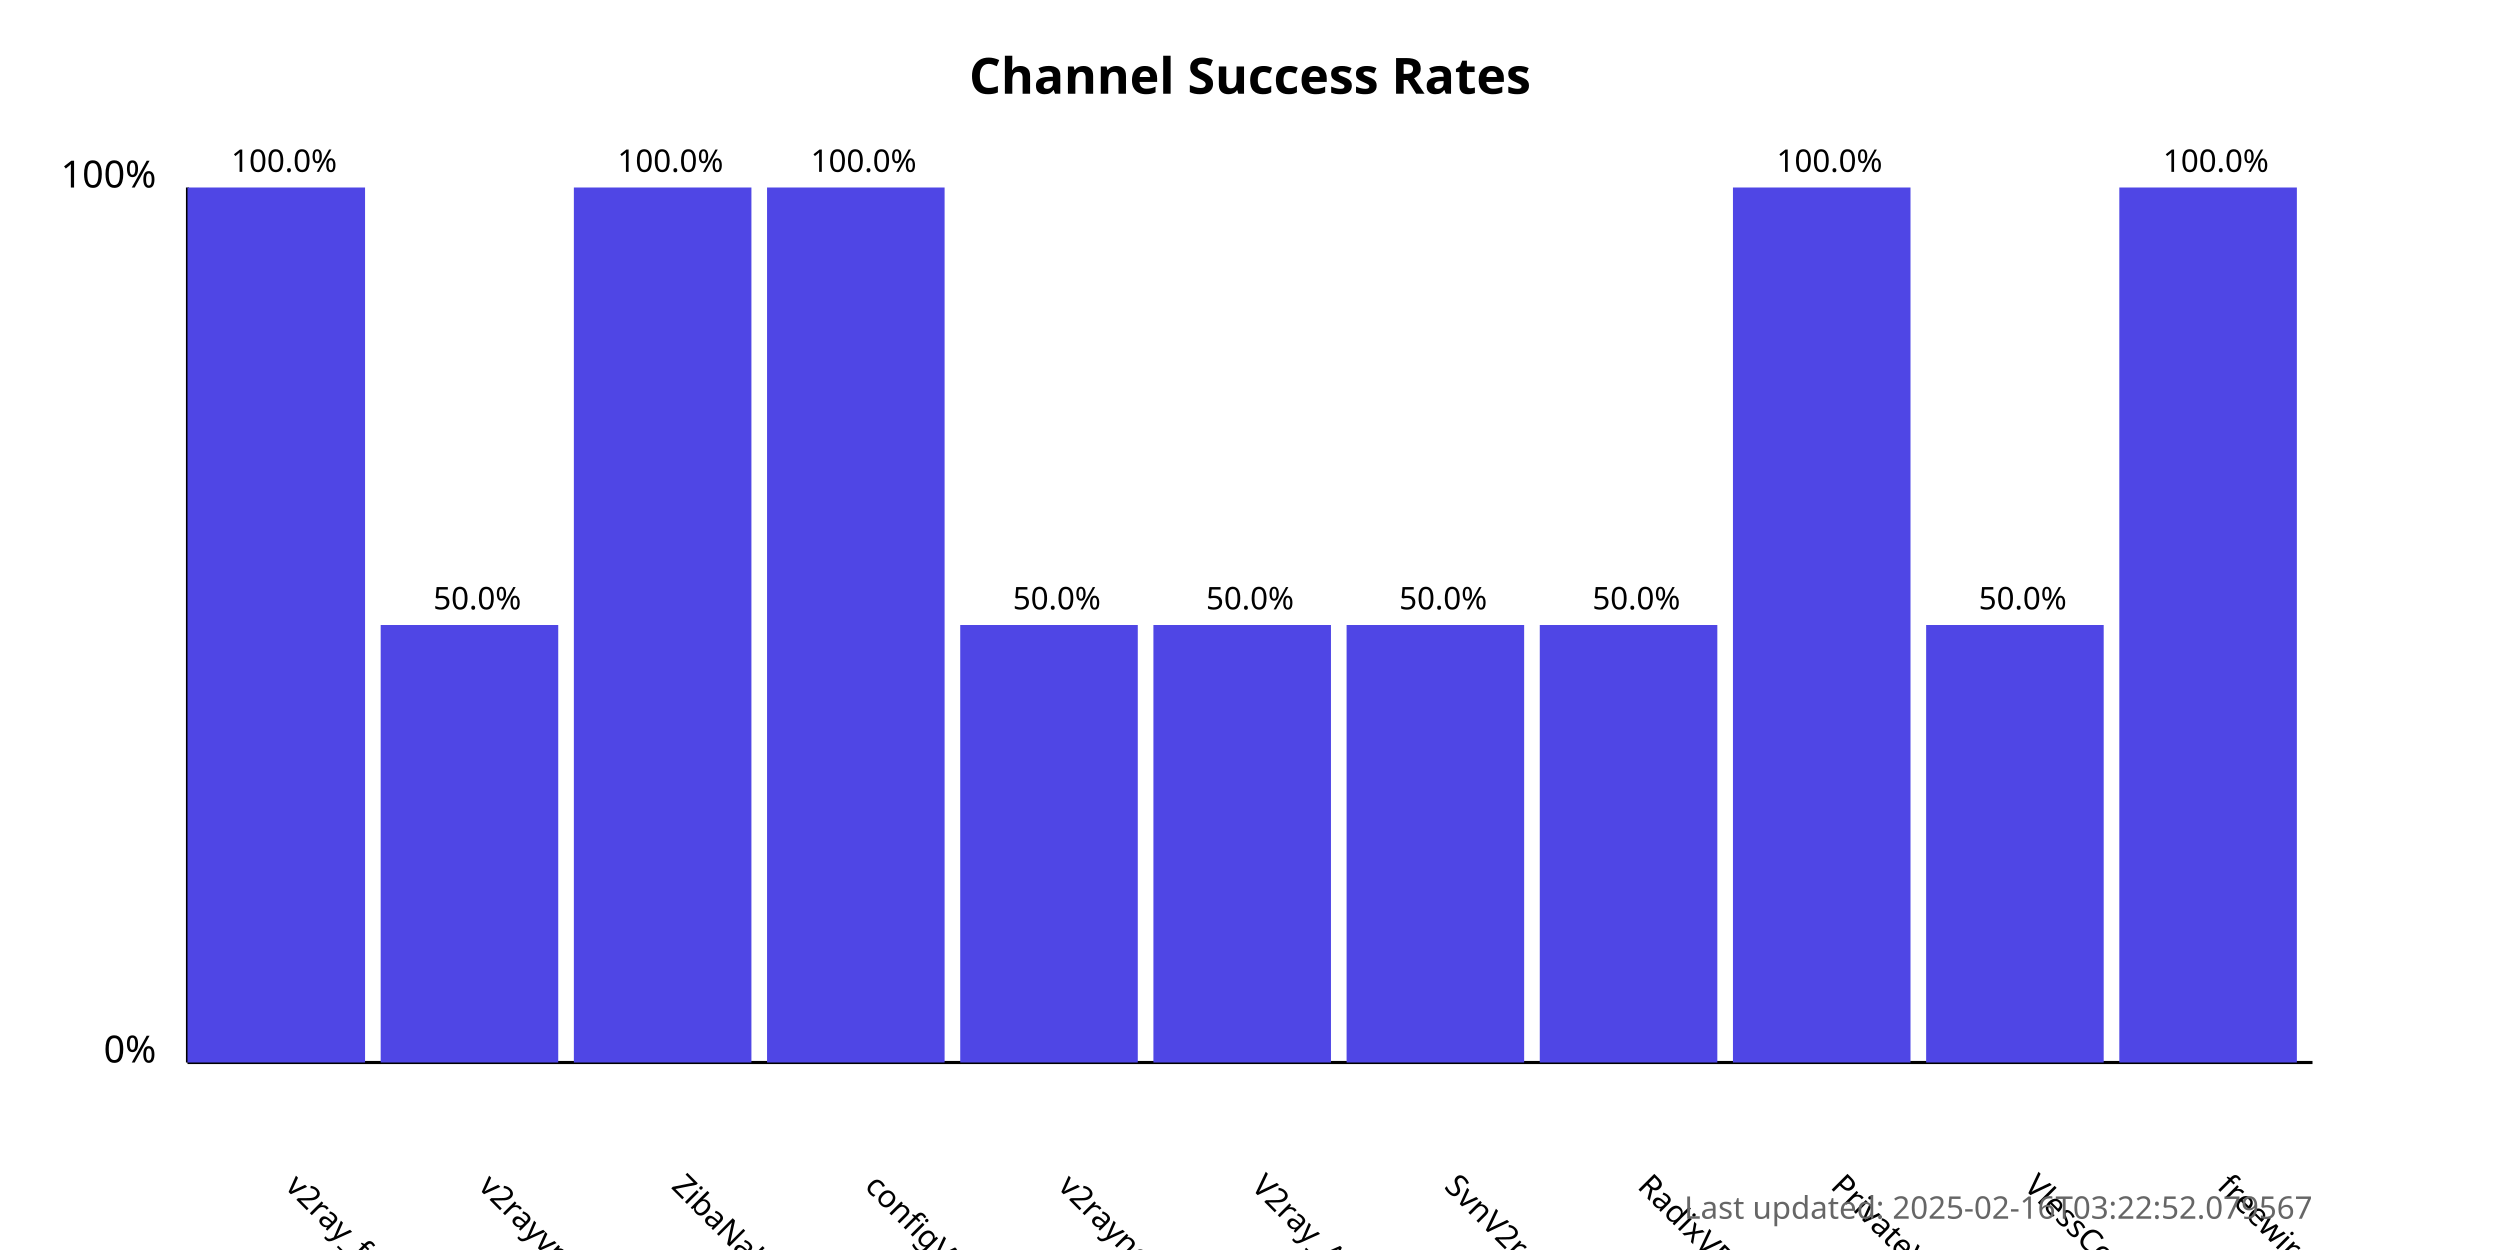
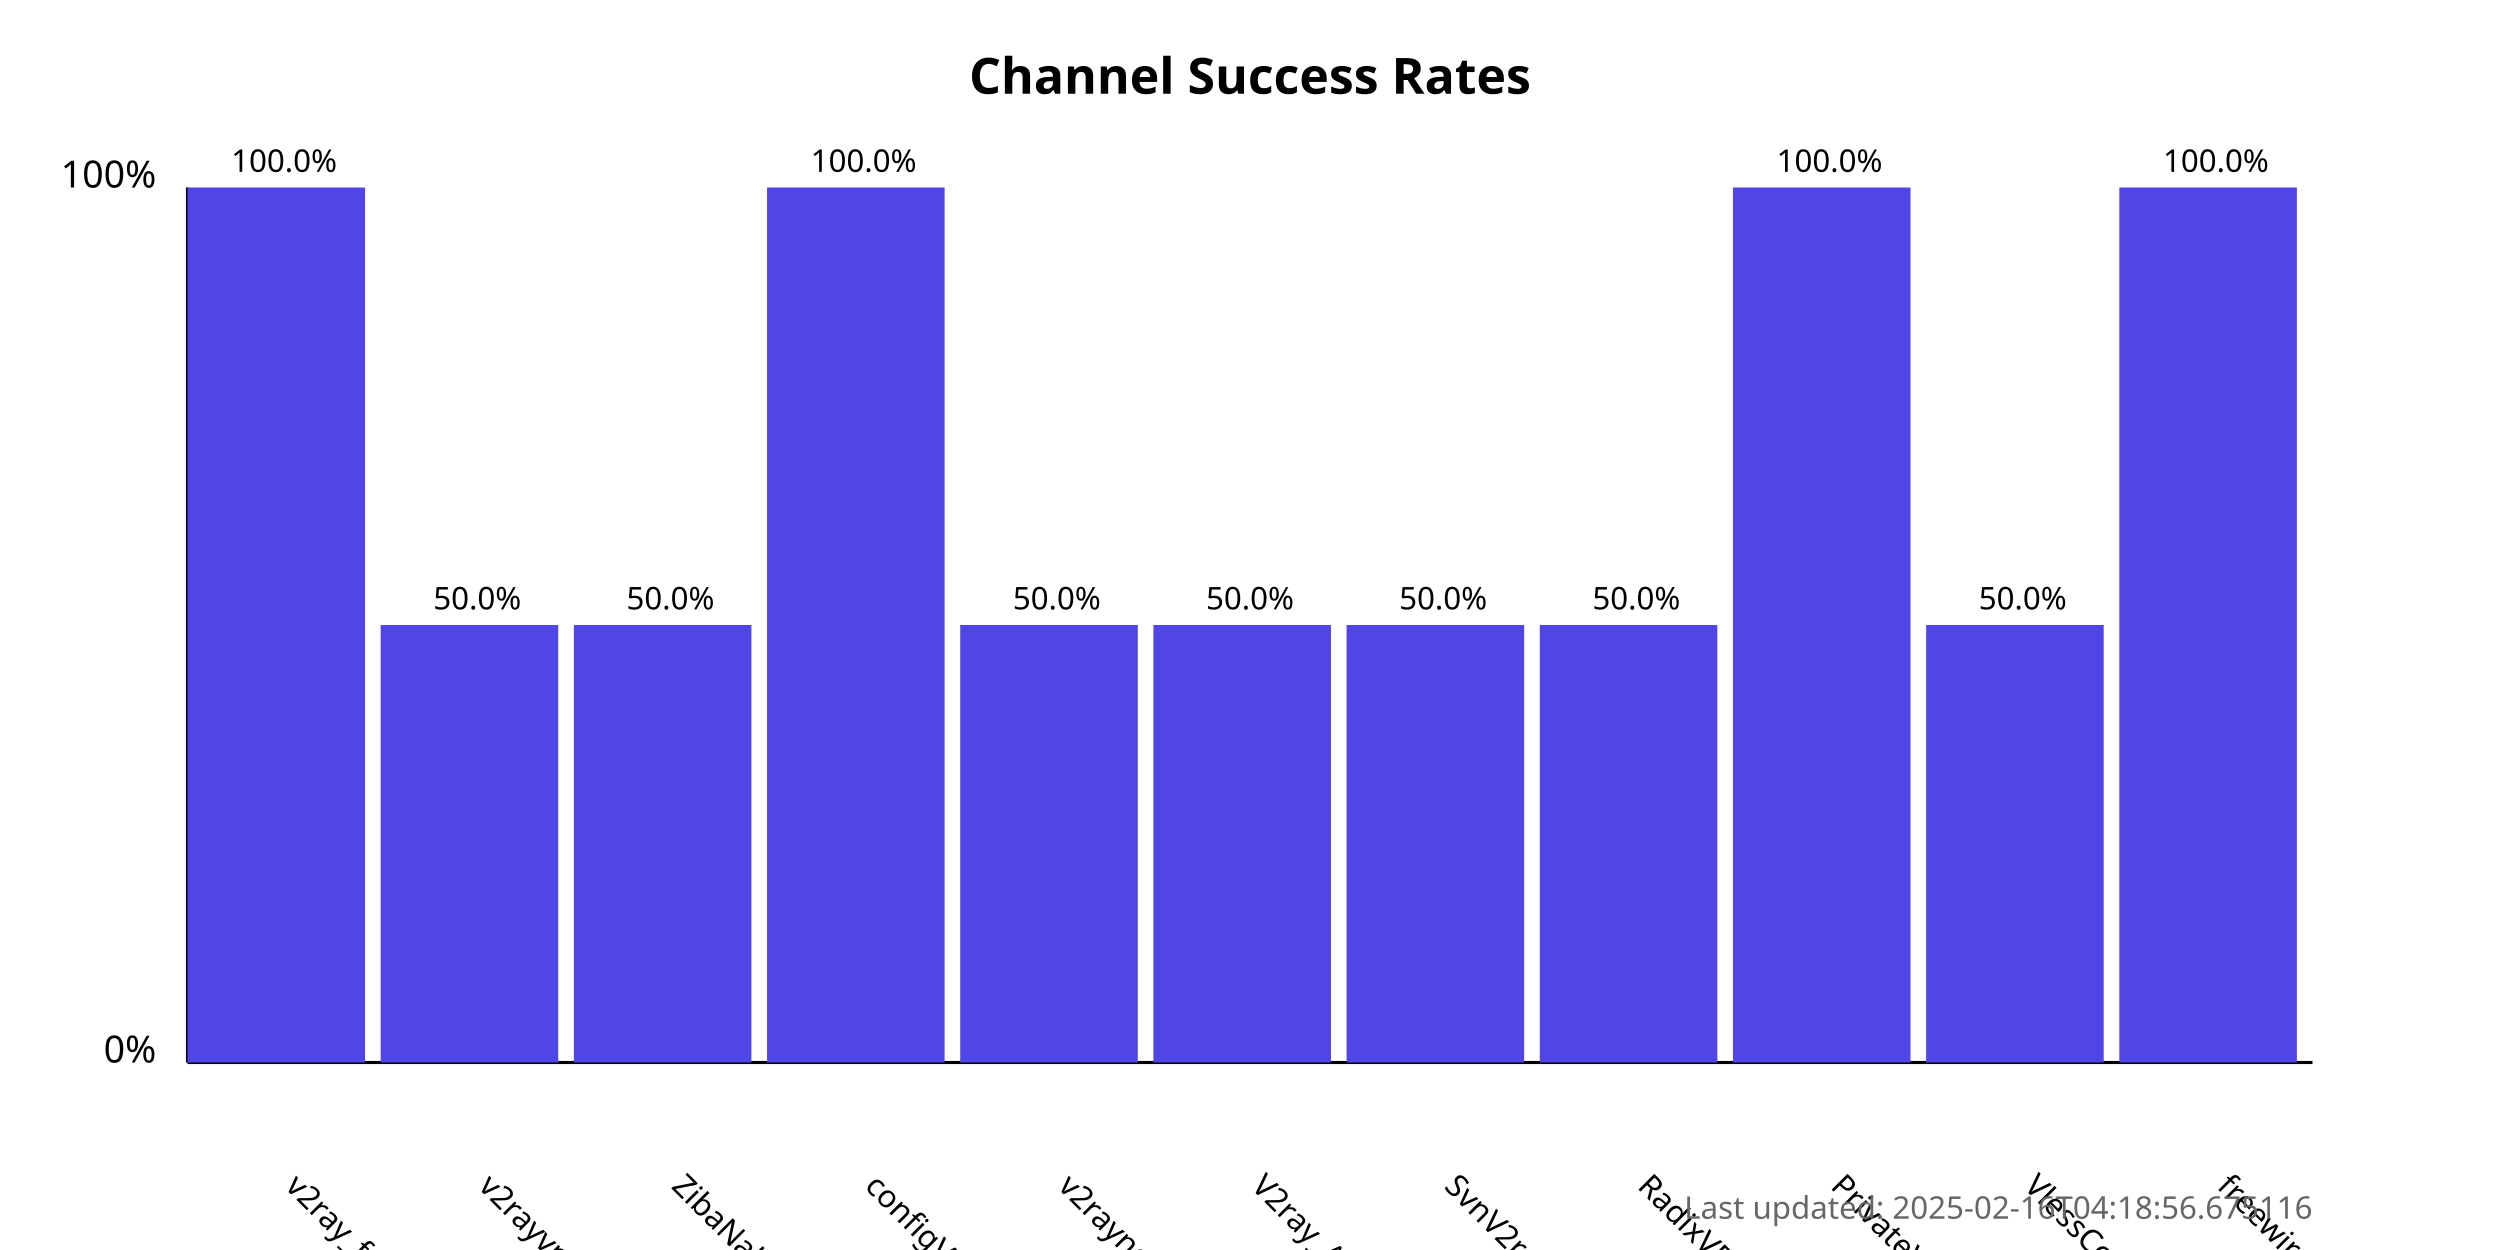
<svg xmlns="http://www.w3.org/2000/svg" width="800" height="400">
  <style>
            .chart-title { font: bold 16px sans-serif; }
            .axis-label { font: 12px sans-serif; }
            .tick-label { font: 10px sans-serif; }
            .bar { fill: #4f46e5; }
            .bar:hover { fill: #6366f1; }
            .timestamp { font: 10px sans-serif; fill: #666; }
        </style>
  <text x="400.0" y="30" text-anchor="middle" class="chart-title">
            Channel Success Rates
        </text>
  <line x1="60" y1="340" x2="60" y2="60" stroke="black" stroke-width="1" />
  <line x1="60" y1="340" x2="740" y2="340" stroke="black" stroke-width="1" />
  <text x="50" y="340" text-anchor="end" class="axis-label">0%</text>
  <text x="50" y="60" text-anchor="end" class="axis-label">100%</text>
  <g>
    <rect x="60" y="60.0" width="56.818" height="280.0" class="bar" />
    <text x="90.909" y="380" transform="rotate(45, 90.90909, 380)" text-anchor="start" class="tick-label">
                v2ray_free_conf
            </text>
    <text x="90.909" y="55.0" text-anchor="middle" class="tick-label">
                100.0%
            </text>
  </g>
  <g>
    <rect x="121.818" y="200.0" width="56.818" height="140.0" class="bar" />
    <text x="152.727" y="380" transform="rotate(45, 152.7273, 380)" text-anchor="start" class="tick-label">
                v2rayvpno
            </text>
    <text x="152.727" y="195.0" text-anchor="middle" class="tick-label">
                50.0%
            </text>
  </g>
  <g>
-     <rect x="183.636" y="60.0" width="56.818" height="280.0" class="bar" />
+     <rect x="183.636" y="200.0" width="56.818" height="140.0" class="bar" />
    <text x="214.545" y="380" transform="rotate(45, 214.5455, 380)" text-anchor="start" class="tick-label">
                ZibaNabz
            </text>
-     <text x="214.545" y="55.0" text-anchor="middle" class="tick-label">
-                 100.0%
+     <text x="214.545" y="195.0" text-anchor="middle" class="tick-label">
+                 50.0%
            </text>
  </g>
  <g>
    <rect x="245.455" y="60.0" width="56.818" height="280.0" class="bar" />
    <text x="276.364" y="380" transform="rotate(45, 276.3636, 380)" text-anchor="start" class="tick-label">
                configV2rayForFree
            </text>
    <text x="276.364" y="55.0" text-anchor="middle" class="tick-label">
                100.0%
            </text>
  </g>
  <g>
    <rect x="307.273" y="200.0" width="56.818" height="140.0" class="bar" />
    <text x="338.182" y="380" transform="rotate(45, 338.1818, 380)" text-anchor="start" class="tick-label">
                v2rayngvpn
            </text>
    <text x="338.182" y="195.0" text-anchor="middle" class="tick-label">
                50.0%
            </text>
  </g>
  <g>
    <rect x="369.091" y="200.0" width="56.818" height="140.0" class="bar" />
    <text x="400.0" y="380" transform="rotate(45, 400.0, 380)" text-anchor="start" class="tick-label">
                V2ray_Alpha
            </text>
    <text x="400.0" y="195.0" text-anchor="middle" class="tick-label">
                50.0%
            </text>
  </g>
  <g>
    <rect x="430.909" y="200.0" width="56.818" height="140.0" class="bar" />
    <text x="461.818" y="380" transform="rotate(45, 461.8182, 380)" text-anchor="start" class="tick-label">
                SvnV2ray
            </text>
    <text x="461.818" y="195.0" text-anchor="middle" class="tick-label">
                50.0%
            </text>
  </g>
  <g>
    <rect x="492.727" y="200.0" width="56.818" height="140.0" class="bar" />
    <text x="523.636" y="380" transform="rotate(45, 523.6364, 380)" text-anchor="start" class="tick-label">
                RadixVPN
            </text>
    <text x="523.636" y="195.0" text-anchor="middle" class="tick-label">
                50.0%
            </text>
  </g>
  <g>
    <rect x="554.545" y="60.0" width="56.818" height="280.0" class="bar" />
    <text x="585.455" y="380" transform="rotate(45, 585.4545, 380)" text-anchor="start" class="tick-label">
                PrivateVPNs
            </text>
    <text x="585.455" y="55.0" text-anchor="middle" class="tick-label">
                100.0%
            </text>
  </g>
  <g>
    <rect x="616.364" y="200.0" width="56.818" height="140.0" class="bar" />
    <text x="647.273" y="380" transform="rotate(45, 647.2727, 380)" text-anchor="start" class="tick-label">
                VlessConfig
            </text>
    <text x="647.273" y="195.0" text-anchor="middle" class="tick-label">
                50.0%
            </text>
  </g>
  <g>
    <rect x="678.182" y="60.0" width="56.818" height="280.0" class="bar" />
    <text x="709.091" y="380" transform="rotate(45, 709.0909, 380)" text-anchor="start" class="tick-label">
                freewireguard
            </text>
    <text x="709.091" y="55.0" text-anchor="middle" class="tick-label">
                100.0%
            </text>
  </g>
  <text x="740" y="390" text-anchor="end" class="timestamp">
-             Last updated: 2025-02-16T03:22:52.079567
+             Last updated: 2025-02-16T04:18:56.675116
        </text>
</svg>
